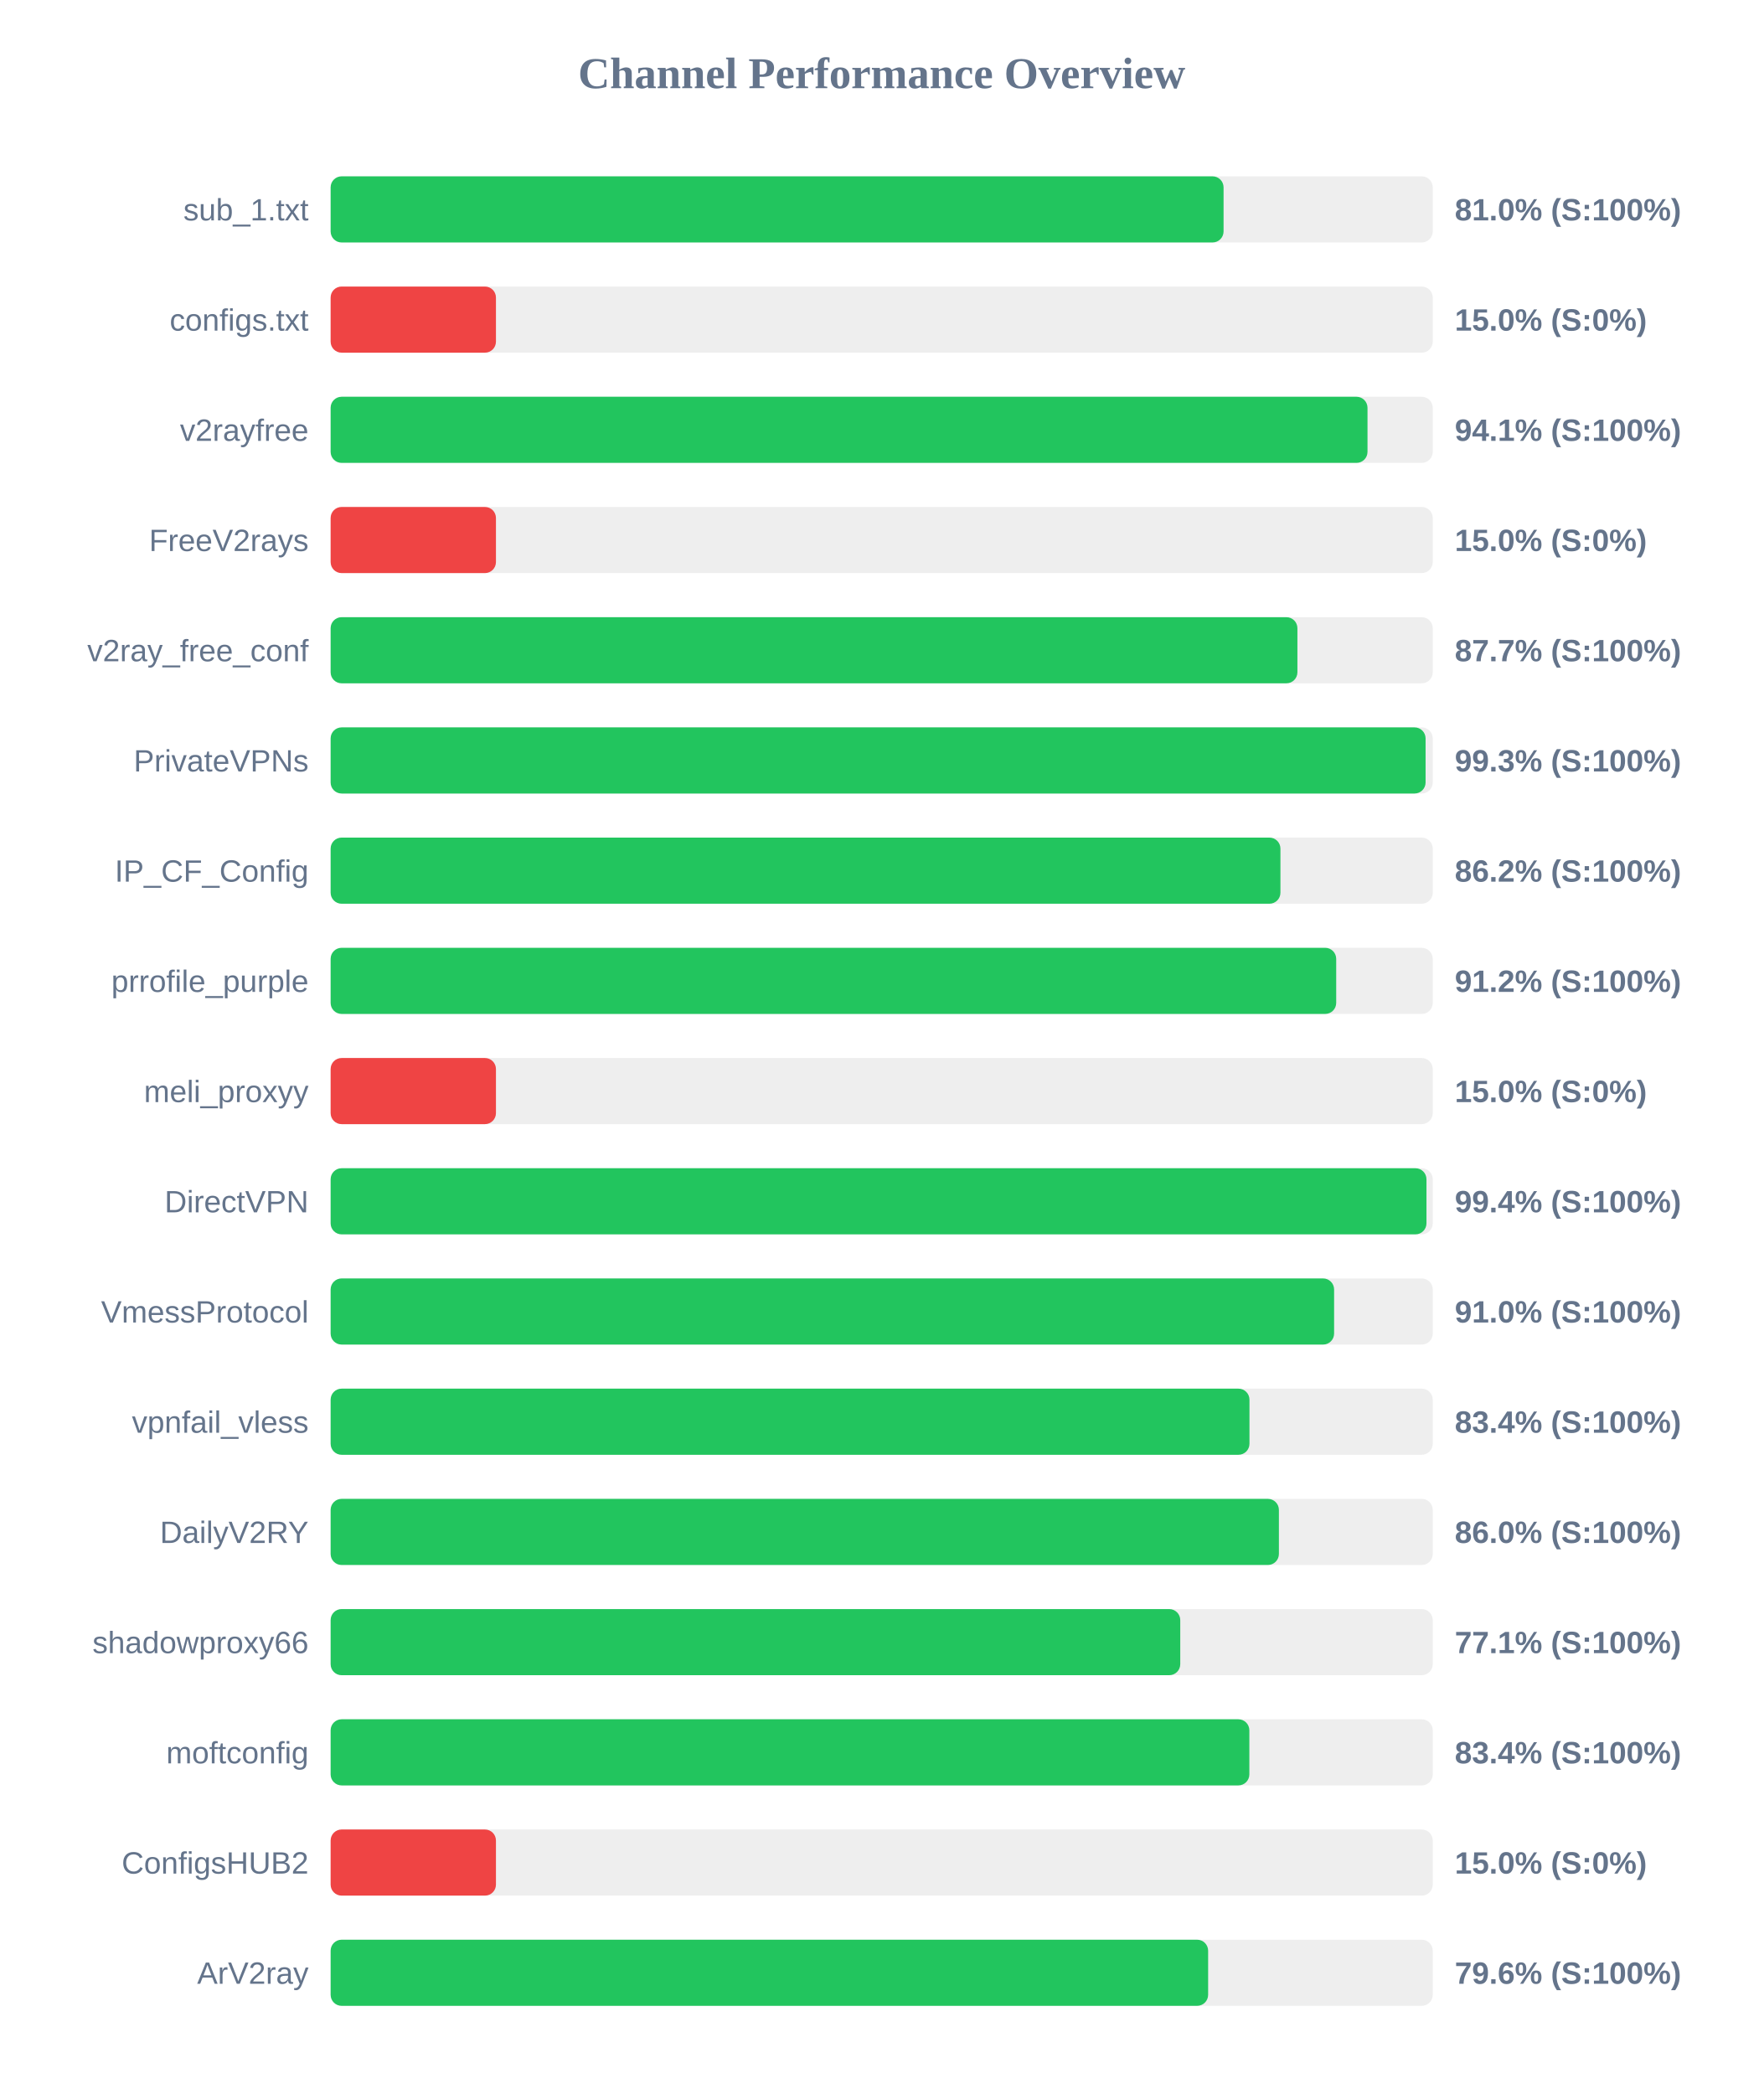
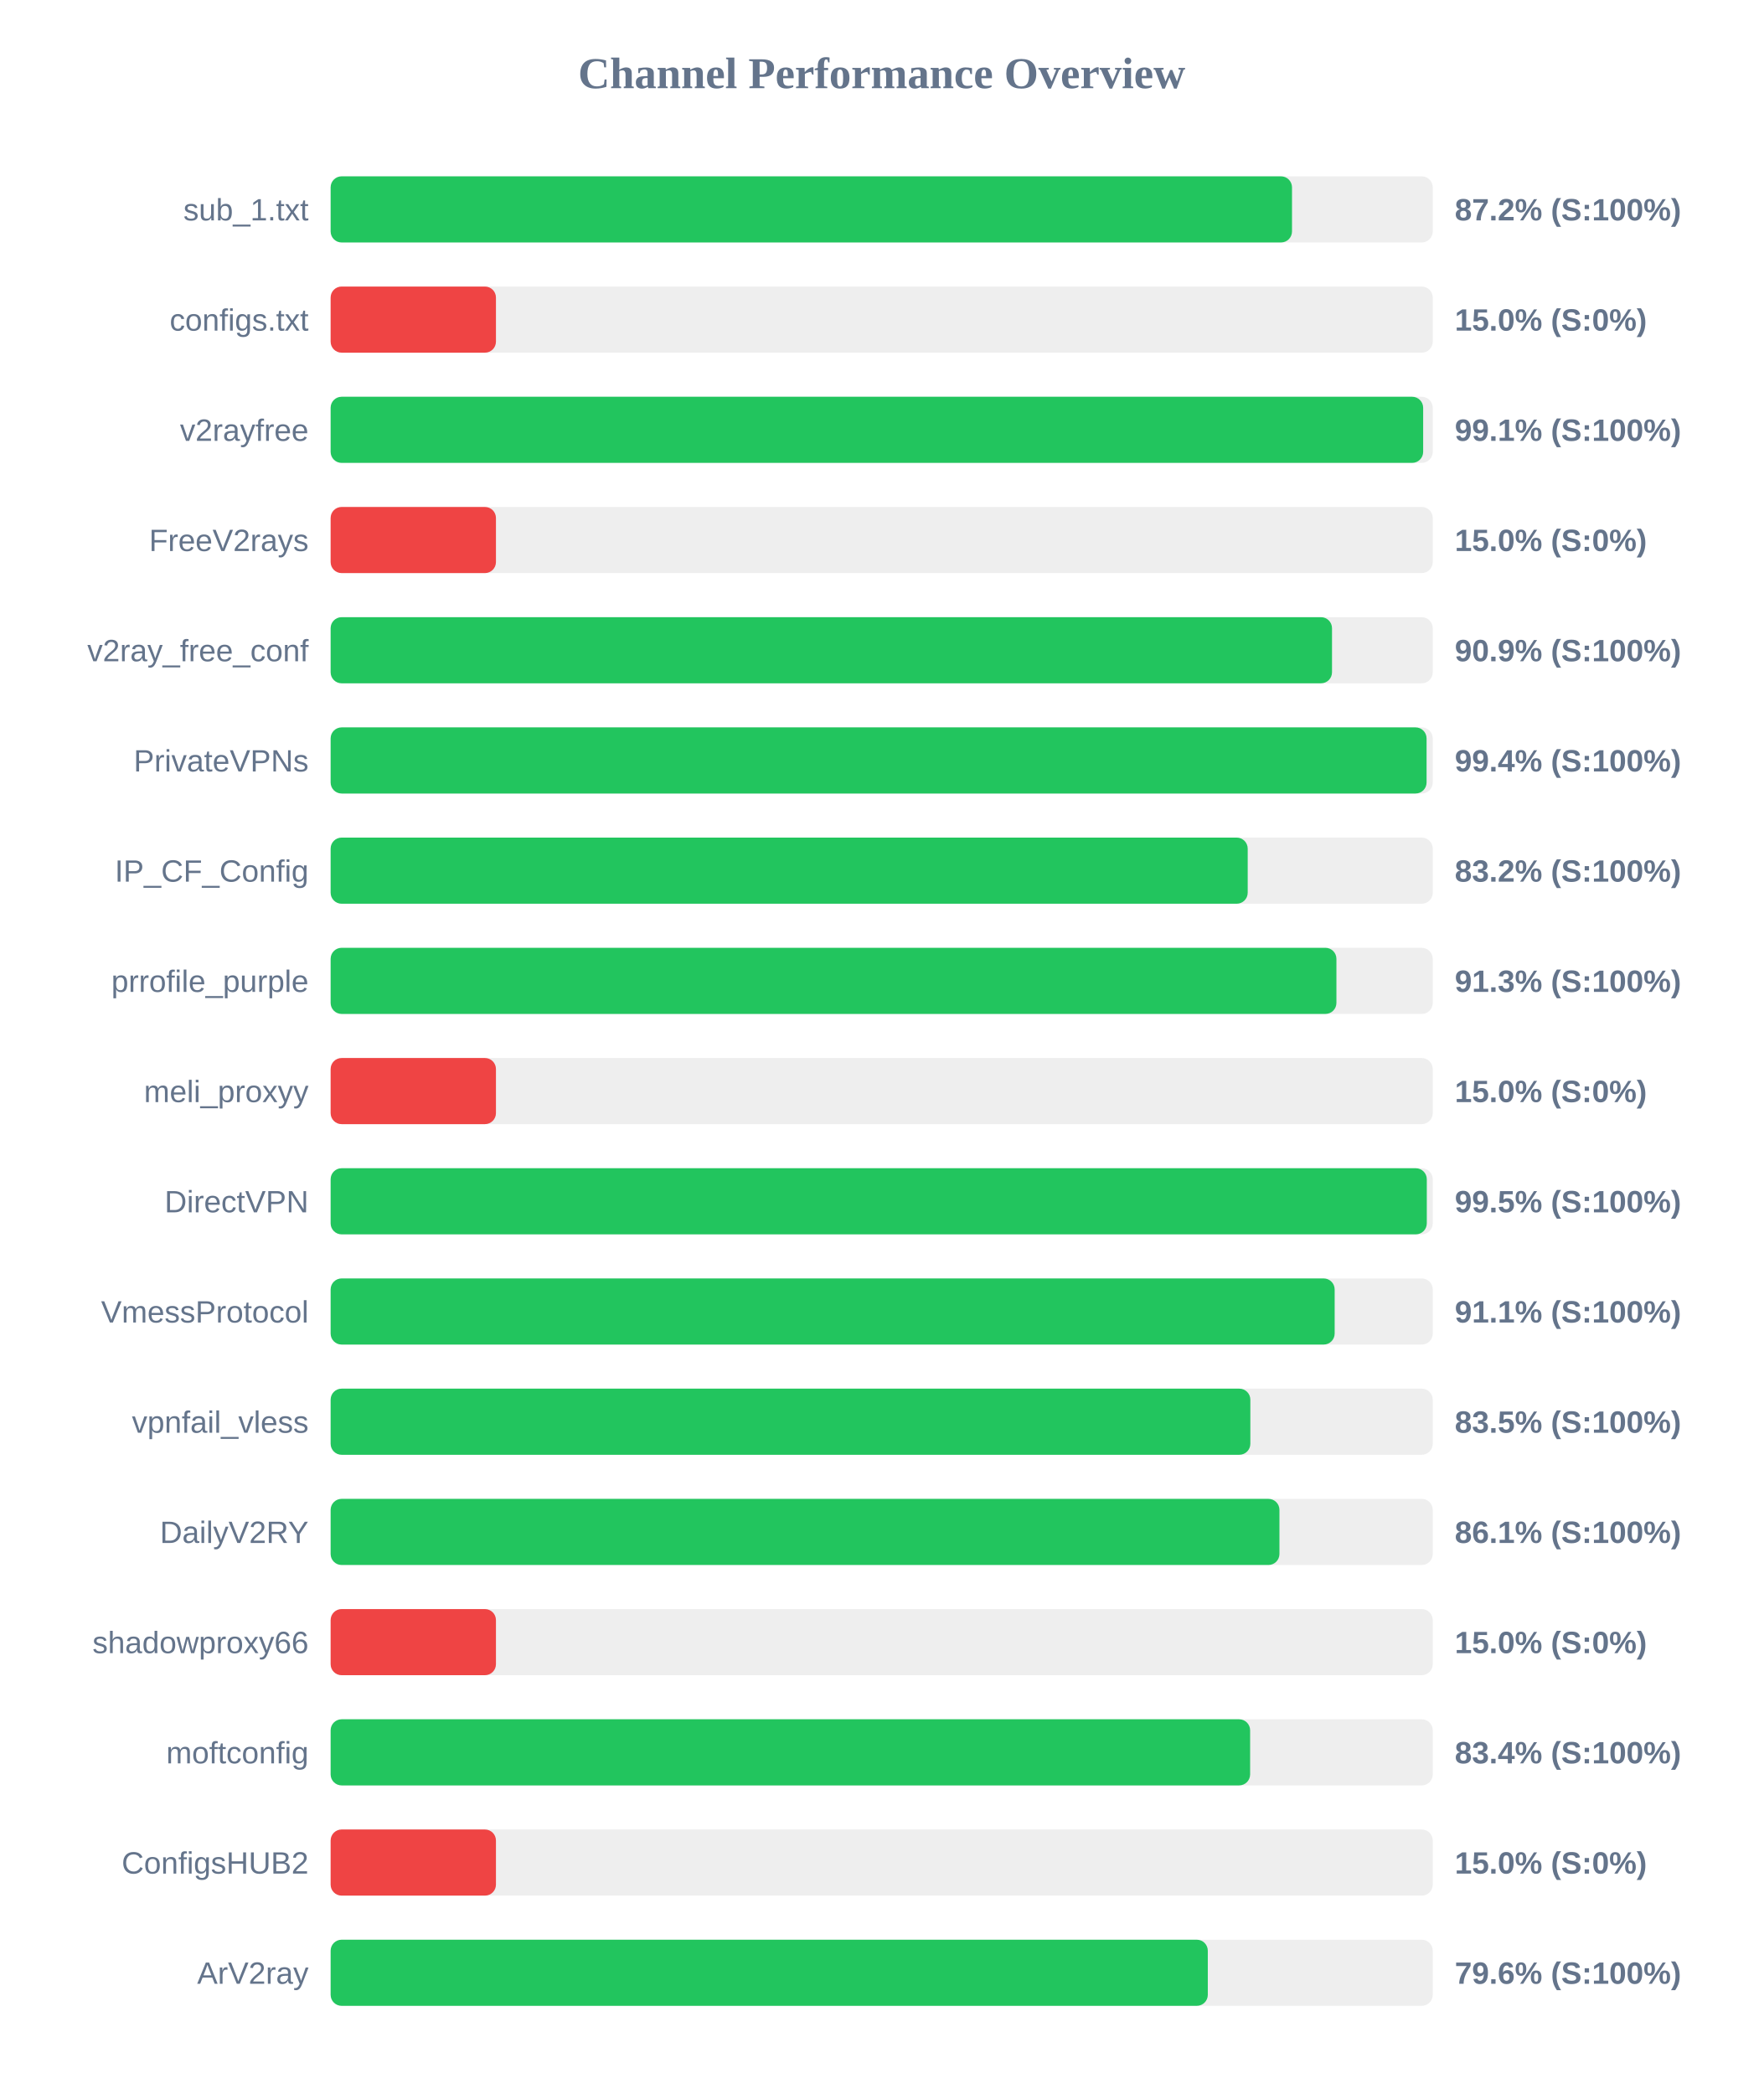
<svg xmlns="http://www.w3.org/2000/svg" width="800" height="950" version="1.1">
  <style>
        .row { font: 14px Arial; fill: #64748b; }
        .score { font: bold 14px Arial; fill: #64748b; }
    </style>
  <text x="400" y="40" text-anchor="middle" font-size="20px" font-weight="bold" fill="#64748b">Channel Performance Overview</text>
  <rect x="150" y="80" width="500" height="30" fill="#eee" rx="5" />
-   <rect x="150" y="80" width="405.1" height="30" fill="#22c55e" rx="5" />
+   <rect x="150" y="80" width="436.15" height="30" fill="#22c55e" rx="5" />
  <text x="140" y="100" text-anchor="end" class="row">sub_1.txt</text>
-   <text x="660" y="100" text-anchor="start" class="score">81.0% (S:100%)</text>
+   <text x="660" y="100" text-anchor="start" class="score">87.2% (S:100%)</text>
  <rect x="150" y="130" width="500" height="30" fill="#eee" rx="5" />
  <rect x="150" y="130" width="75.0" height="30" fill="#ef4444" rx="5" />
  <text x="140" y="150" text-anchor="end" class="row">configs.txt</text>
  <text x="660" y="150" text-anchor="start" class="score">15.0% (S:0%)</text>
  <rect x="150" y="180" width="500" height="30" fill="#eee" rx="5" />
-   <rect x="150" y="180" width="470.4" height="30" fill="#22c55e" rx="5" />
+   <rect x="150" y="180" width="495.65" height="30" fill="#22c55e" rx="5" />
  <text x="140" y="200" text-anchor="end" class="row">v2rayfree</text>
-   <text x="660" y="200" text-anchor="start" class="score">94.1% (S:100%)</text>
+   <text x="660" y="200" text-anchor="start" class="score">99.1% (S:100%)</text>
  <rect x="150" y="230" width="500" height="30" fill="#eee" rx="5" />
  <rect x="150" y="230" width="75.0" height="30" fill="#ef4444" rx="5" />
  <text x="140" y="250" text-anchor="end" class="row">FreeV2rays</text>
  <text x="660" y="250" text-anchor="start" class="score">15.0% (S:0%)</text>
  <rect x="150" y="280" width="500" height="30" fill="#eee" rx="5" />
-   <rect x="150" y="280" width="438.6" height="30" fill="#22c55e" rx="5" />
+   <rect x="150" y="280" width="454.3" height="30" fill="#22c55e" rx="5" />
  <text x="140" y="300" text-anchor="end" class="row">v2ray_free_conf</text>
-   <text x="660" y="300" text-anchor="start" class="score">87.7% (S:100%)</text>
+   <text x="660" y="300" text-anchor="start" class="score">90.9% (S:100%)</text>
  <rect x="150" y="330" width="500" height="30" fill="#eee" rx="5" />
-   <rect x="150" y="330" width="496.75" height="30" fill="#22c55e" rx="5" />
+   <rect x="150" y="330" width="497.2" height="30" fill="#22c55e" rx="5" />
  <text x="140" y="350" text-anchor="end" class="row">PrivateVPNs</text>
-   <text x="660" y="350" text-anchor="start" class="score">99.3% (S:100%)</text>
+   <text x="660" y="350" text-anchor="start" class="score">99.4% (S:100%)</text>
  <rect x="150" y="380" width="500" height="30" fill="#eee" rx="5" />
-   <rect x="150" y="380" width="430.9" height="30" fill="#22c55e" rx="5" />
+   <rect x="150" y="380" width="416.05" height="30" fill="#22c55e" rx="5" />
  <text x="140" y="400" text-anchor="end" class="row">IP_CF_Config</text>
-   <text x="660" y="400" text-anchor="start" class="score">86.2% (S:100%)</text>
+   <text x="660" y="400" text-anchor="start" class="score">83.2% (S:100%)</text>
  <rect x="150" y="430" width="500" height="30" fill="#eee" rx="5" />
-   <rect x="150" y="430" width="456.2" height="30" fill="#22c55e" rx="5" />
+   <rect x="150" y="430" width="456.3" height="30" fill="#22c55e" rx="5" />
  <text x="140" y="450" text-anchor="end" class="row">prrofile_purple</text>
-   <text x="660" y="450" text-anchor="start" class="score">91.2% (S:100%)</text>
+   <text x="660" y="450" text-anchor="start" class="score">91.3% (S:100%)</text>
  <rect x="150" y="480" width="500" height="30" fill="#eee" rx="5" />
  <rect x="150" y="480" width="75.0" height="30" fill="#ef4444" rx="5" />
  <text x="140" y="500" text-anchor="end" class="row">meli_proxyy</text>
  <text x="660" y="500" text-anchor="start" class="score">15.0% (S:0%)</text>
  <rect x="150" y="530" width="500" height="30" fill="#eee" rx="5" />
-   <rect x="150" y="530" width="497.15" height="30" fill="#22c55e" rx="5" />
+   <rect x="150" y="530" width="497.3" height="30" fill="#22c55e" rx="5" />
  <text x="140" y="550" text-anchor="end" class="row">DirectVPN</text>
-   <text x="660" y="550" text-anchor="start" class="score">99.4% (S:100%)</text>
+   <text x="660" y="550" text-anchor="start" class="score">99.5% (S:100%)</text>
  <rect x="150" y="580" width="500" height="30" fill="#eee" rx="5" />
-   <rect x="150" y="580" width="455.25" height="30" fill="#22c55e" rx="5" />
+   <rect x="150" y="580" width="455.5" height="30" fill="#22c55e" rx="5" />
  <text x="140" y="600" text-anchor="end" class="row">VmessProtocol</text>
-   <text x="660" y="600" text-anchor="start" class="score">91.0% (S:100%)</text>
+   <text x="660" y="600" text-anchor="start" class="score">91.1% (S:100%)</text>
  <rect x="150" y="630" width="500" height="30" fill="#eee" rx="5" />
-   <rect x="150" y="630" width="416.85" height="30" fill="#22c55e" rx="5" />
+   <rect x="150" y="630" width="417.25" height="30" fill="#22c55e" rx="5" />
  <text x="140" y="650" text-anchor="end" class="row">vpnfail_vless</text>
-   <text x="660" y="650" text-anchor="start" class="score">83.4% (S:100%)</text>
+   <text x="660" y="650" text-anchor="start" class="score">83.5% (S:100%)</text>
  <rect x="150" y="680" width="500" height="30" fill="#eee" rx="5" />
-   <rect x="150" y="680" width="430.2" height="30" fill="#22c55e" rx="5" />
+   <rect x="150" y="680" width="430.45" height="30" fill="#22c55e" rx="5" />
  <text x="140" y="700" text-anchor="end" class="row">DailyV2RY</text>
-   <text x="660" y="700" text-anchor="start" class="score">86.0% (S:100%)</text>
+   <text x="660" y="700" text-anchor="start" class="score">86.1% (S:100%)</text>
  <rect x="150" y="730" width="500" height="30" fill="#eee" rx="5" />
-   <rect x="150" y="730" width="385.45" height="30" fill="#22c55e" rx="5" />
+   <rect x="150" y="730" width="75.0" height="30" fill="#ef4444" rx="5" />
  <text x="140" y="750" text-anchor="end" class="row">shadowproxy66</text>
-   <text x="660" y="750" text-anchor="start" class="score">77.1% (S:100%)</text>
+   <text x="660" y="750" text-anchor="start" class="score">15.0% (S:0%)</text>
  <rect x="150" y="780" width="500" height="30" fill="#eee" rx="5" />
-   <rect x="150" y="780" width="416.8" height="30" fill="#22c55e" rx="5" />
+   <rect x="150" y="780" width="417.15" height="30" fill="#22c55e" rx="5" />
  <text x="140" y="800" text-anchor="end" class="row">moftconfig</text>
  <text x="660" y="800" text-anchor="start" class="score">83.4% (S:100%)</text>
  <rect x="150" y="830" width="500" height="30" fill="#eee" rx="5" />
  <rect x="150" y="830" width="75.0" height="30" fill="#ef4444" rx="5" />
  <text x="140" y="850" text-anchor="end" class="row">ConfigsHUB2</text>
  <text x="660" y="850" text-anchor="start" class="score">15.0% (S:0%)</text>
  <rect x="150" y="880" width="500" height="30" fill="#eee" rx="5" />
-   <rect x="150" y="880" width="398.1" height="30" fill="#22c55e" rx="5" />
+   <rect x="150" y="880" width="397.95" height="30" fill="#22c55e" rx="5" />
  <text x="140" y="900" text-anchor="end" class="row">ArV2ray</text>
  <text x="660" y="900" text-anchor="start" class="score">79.6% (S:100%)</text>
</svg>
